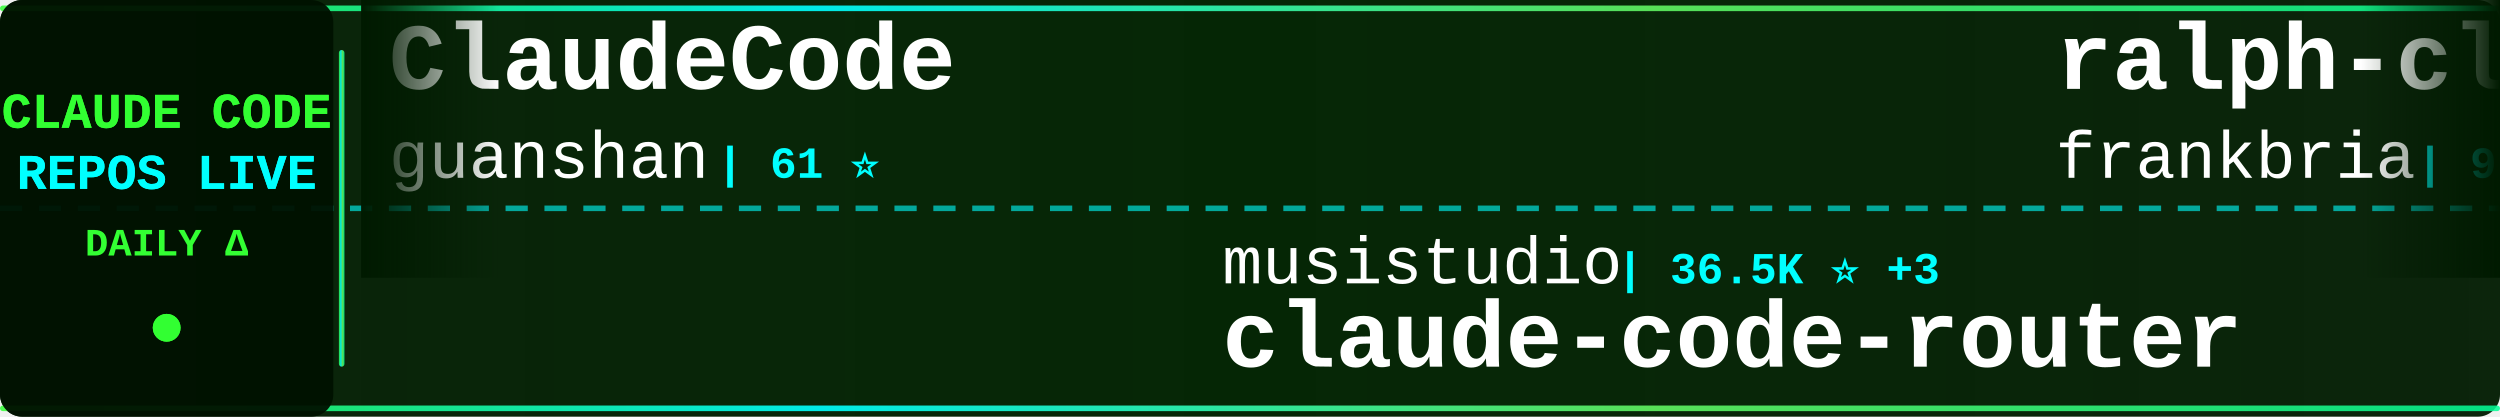
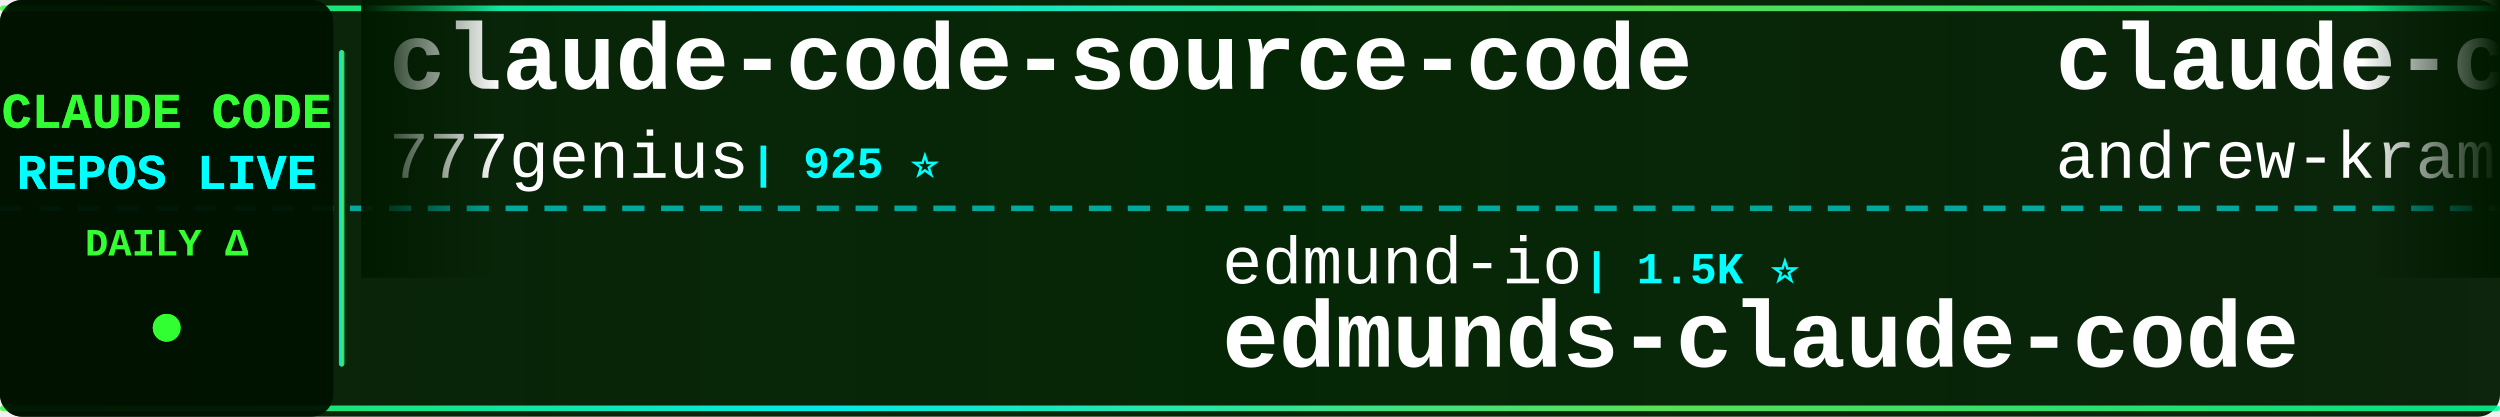
<svg xmlns="http://www.w3.org/2000/svg" width="900" height="150">
  <defs>
    <linearGradient id="tickerBg" x1="0%" y1="0%" x2="100%" y2="0%">
      <stop offset="0%" style="stop-color:#001a00;stop-opacity:0.95" />
      <stop offset="50%" style="stop-color:#002200;stop-opacity:0.98" />
      <stop offset="100%" style="stop-color:#001a00;stop-opacity:0.95" />
    </linearGradient>
    <linearGradient id="borderGrad" x1="0%" y1="0%" x2="100%" y2="0%">
      <stop offset="0%" style="stop-color:#33ff33;stop-opacity:0.85">
        <animate attributeName="stop-opacity" values="0.85;1;0.85" dur="2s" repeatCount="indefinite" />
      </stop>
      <stop offset="33%" style="stop-color:#00ffff;stop-opacity:0.9">
        <animate attributeName="stop-opacity" values="0.9;1;0.9" dur="2.2s" repeatCount="indefinite" />
      </stop>
      <stop offset="66%" style="stop-color:#66ff66;stop-opacity:0.85">
        <animate attributeName="stop-opacity" values="0.85;1;0.85" dur="1.8s" repeatCount="indefinite" />
      </stop>
      <stop offset="100%" style="stop-color:#00ff99;stop-opacity:0.85">
        <animate attributeName="stop-opacity" values="0.85;1;0.85" dur="2s" repeatCount="indefinite" />
      </stop>
    </linearGradient>
    <filter id="textGlow">
      <feGaussianBlur stdDeviation="0.1" result="coloredBlur" />
      <feMerge>
        <feMergeNode in="coloredBlur" />
        <feMergeNode in="SourceGraphic" />
      </feMerge>
    </filter>
    <filter id="metricGlow">
      <feGaussianBlur stdDeviation="0.2" result="coloredBlur" />
      <feMerge>
        <feMergeNode in="coloredBlur" />
        <feMergeNode in="SourceGraphic" />
      </feMerge>
    </filter>
    <linearGradient id="leftFade" x1="0%" y1="0%" x2="100%" y2="0%">
      <stop offset="0%" style="stop-color:#001a00;stop-opacity:1" />
      <stop offset="100%" style="stop-color:#001a00;stop-opacity:0" />
    </linearGradient>
    <linearGradient id="rightFade" x1="0%" y1="0%" x2="100%" y2="0%">
      <stop offset="0%" style="stop-color:#001a00;stop-opacity:0" />
      <stop offset="100%" style="stop-color:#001a00;stop-opacity:1" />
    </linearGradient>
  </defs>
  <rect width="900" height="150" fill="url(#tickerBg)" rx="8" />
  <rect x="0" y="2" width="900" height="2" fill="url(#borderGrad)" rx="1" />
  <rect x="0" y="146" width="900" height="2" fill="url(#borderGrad)" rx="1" />
  <line x1="0" y1="75" x2="900" y2="75" stroke="#00ffff" stroke-width="2" stroke-dasharray="8 6" opacity="0.6" />
  <rect x="0" y="0" width="120" height="150" fill="#001100" opacity="0.95" rx="8" />
  <text x="60" y="46" font-family="'Courier New', monospace" font-size="18" font-weight="bold" fill="#33ff33" text-anchor="middle" filter="url(#textGlow)">
    CLAUDE CODE
  </text>
  <text x="60" y="68" font-family="'Courier New', monospace" font-size="18" font-weight="bold" fill="#00ffff" text-anchor="middle" filter="url(#textGlow)">
    REPOS LIVE
  </text>
  <text x="60" y="92" font-family="'Courier New', monospace" font-size="14" font-weight="bold" fill="#33ff33" text-anchor="middle">
    DAILY Δ
  </text>
  <circle cx="60" cy="118" r="5" fill="#33ff33" filter="url(#metricGlow)">
    <animate attributeName="r" values="4;6;4" dur="1.5s" repeatCount="indefinite" />
    <animate attributeName="opacity" values="0.6;1;0.6" dur="1.5s" repeatCount="indefinite" />
  </circle>
  <rect x="122" y="18" width="2" height="114" fill="url(#borderGrad)" rx="1" />
  <clipPath id="tickerClip">
    <rect x="130" y="0" width="770" height="150" />
  </clipPath>
  <g clip-path="url(#tickerClip)">
    <g id="tickerItems">
      <animateTransform attributeName="transform" attributeType="XML" type="translate" from="0 0" to="-3000 0" dur="54s" repeatCount="indefinite" />
      <g transform="translate(0, 0)">
-         <text x="140" y="32" font-family="'Courier New', monospace" font-size="34" font-weight="bold" fill="#ffffff">ClaudeCode</text>
-         <text x="140" y="64" font-family="'Courier New', monospace" font-size="24" font-weight="normal" fill="#ffffff" opacity="1.0">guanshan</text>
-         <text x="258" y="64" font-family="'Courier New', monospace" font-size="16" font-weight="bold" fill="#00ffff"> | 61 ⭐</text>
+         <text x="140" y="32" font-family="'Courier New', monospace" font-size="34" font-weight="bold" fill="#ffffff">claude-code-source-code</text>
+         <text x="140" y="64" font-family="'Courier New', monospace" font-size="24" font-weight="normal" fill="#ffffff" opacity="1.0">777genius</text>
+         <text x="270" y="64" font-family="'Courier New', monospace" font-size="16" font-weight="bold" fill="#00ffff"> | 925 ⭐</text>
      </g>
      <g transform="translate(300, 0)">
-         <text x="140" y="102" font-family="'Courier New', monospace" font-size="24" font-weight="normal" fill="#ffffff" opacity="1.0">musistudio</text>
-         <text x="282" y="102" font-family="'Courier New', monospace" font-size="16" font-weight="bold" fill="#00ffff"> | 36.5K ⭐ +3</text>
-         <text x="140" y="132" font-family="'Courier New', monospace" font-size="34" font-weight="bold" fill="#ffffff">claude-code-router</text>
+         <text x="140" y="102" font-family="'Courier New', monospace" font-size="24" font-weight="normal" fill="#ffffff" opacity="1.0">edmund-io</text>
+         <text x="270" y="102" font-family="'Courier New', monospace" font-size="16" font-weight="bold" fill="#00ffff"> | 1.5K ⭐</text>
+         <text x="140" y="132" font-family="'Courier New', monospace" font-size="34" font-weight="bold" fill="#ffffff">edmunds-claude-code</text>
      </g>
      <g transform="translate(600, 0)">
-         <text x="140" y="32" font-family="'Courier New', monospace" font-size="34" font-weight="bold" fill="#ffffff">ralph-claude-code</text>
-         <text x="140" y="64" font-family="'Courier New', monospace" font-size="24" font-weight="normal" fill="#ffffff" opacity="1.0">frankbria</text>
-         <text x="270" y="64" font-family="'Courier New', monospace" font-size="16" font-weight="bold" fill="#00ffff"> | 9.6K ⭐</text>
+         <text x="140" y="32" font-family="'Courier New', monospace" font-size="34" font-weight="bold" fill="#ffffff">claude-code-source-build</text>
+         <text x="140" y="64" font-family="'Courier New', monospace" font-size="24" font-weight="normal" fill="#ffffff" opacity="1.0">andrew-kramer-inno</text>
+         <text x="378" y="64" font-family="'Courier New', monospace" font-size="16" font-weight="bold" fill="#00ffff"> | 593 ⭐</text>
      </g>
      <g transform="translate(900, 0)">
-         <text x="140" y="102" font-family="'Courier New', monospace" font-size="24" font-weight="normal" fill="#ffffff" opacity="1.0">huangjia2019</text>
-         <text x="306" y="102" font-family="'Courier New', monospace" font-size="16" font-weight="bold" fill="#00ffff"> | 1.0K ⭐</text>
-         <text x="140" y="132" font-family="'Courier New', monospace" font-size="34" font-weight="bold" fill="#ffffff">claude-code-engineering</text>
+         <text x="140" y="102" font-family="'Courier New', monospace" font-size="24" font-weight="normal" fill="#ffffff" opacity="1.0">VoltAgent</text>
+         <text x="270" y="102" font-family="'Courier New', monospace" font-size="16" font-weight="bold" fill="#00ffff"> | 24.1K ⭐ +5</text>
+         <text x="140" y="132" font-family="'Courier New', monospace" font-size="34" font-weight="bold" fill="#ffffff">awesome-claude-code-suba...</text>
      </g>
      <g transform="translate(1200, 0)">
-         <text x="140" y="32" font-family="'Courier New', monospace" font-size="34" font-weight="bold" fill="#ffffff">claude-code-security-rev...</text>
-         <text x="140" y="64" font-family="'Courier New', monospace" font-size="24" font-weight="normal" fill="#ffffff" opacity="1.0">anthropics</text>
-         <text x="282" y="64" font-family="'Courier New', monospace" font-size="16" font-weight="bold" fill="#00ffff"> | 5.8K ⭐ +5</text>
+         <text x="140" y="32" font-family="'Courier New', monospace" font-size="34" font-weight="bold" fill="#ffffff">claude-coder</text>
+         <text x="140" y="64" font-family="'Courier New', monospace" font-size="24" font-weight="normal" fill="#ffffff" opacity="1.0">kodu-ai</text>
+         <text x="246" y="64" font-family="'Courier New', monospace" font-size="16" font-weight="bold" fill="#00ffff"> | 5.2K ⭐ -1</text>
      </g>
      <g transform="translate(1500, 0)">
-         <text x="140" y="102" font-family="'Courier New', monospace" font-size="24" font-weight="normal" fill="#ffffff" opacity="1.0">luyao618</text>
-         <text x="258" y="102" font-family="'Courier New', monospace" font-size="16" font-weight="bold" fill="#00ffff"> | 1.6K ⭐</text>
-         <text x="140" y="132" font-family="'Courier New', monospace" font-size="34" font-weight="bold" fill="#ffffff">Claude-Code-Source-Study</text>
+         <text x="140" y="102" font-family="'Courier New', monospace" font-size="24" font-weight="normal" fill="#ffffff" opacity="1.0">ykdojo</text>
+         <text x="234" y="102" font-family="'Courier New', monospace" font-size="16" font-weight="bold" fill="#00ffff"> | 9.6K ⭐ +2</text>
+         <text x="140" y="132" font-family="'Courier New', monospace" font-size="34" font-weight="bold" fill="#ffffff">claude-code-tips</text>
      </g>
      <g transform="translate(1800, 0)">
-         <text x="140" y="32" font-family="'Courier New', monospace" font-size="34" font-weight="bold" fill="#ffffff">claude-code-from-scratch</text>
-         <text x="140" y="64" font-family="'Courier New', monospace" font-size="24" font-weight="normal" fill="#ffffff" opacity="1.0">Windy3f3f3f3f</text>
-         <text x="318" y="64" font-family="'Courier New', monospace" font-size="16" font-weight="bold" fill="#00ffff"> | 2.5K ⭐</text>
+         <text x="140" y="32" font-family="'Courier New', monospace" font-size="34" font-weight="bold" fill="#ffffff">Claude-Code-Game-Studios</text>
+         <text x="140" y="64" font-family="'Courier New', monospace" font-size="24" font-weight="normal" fill="#ffffff" opacity="1.0">Donchitos</text>
+         <text x="270" y="64" font-family="'Courier New', monospace" font-size="16" font-weight="bold" fill="#00ffff"> | 23.7K ⭐ +6</text>
      </g>
      <g transform="translate(2100, 0)">
-         <text x="140" y="102" font-family="'Courier New', monospace" font-size="24" font-weight="normal" fill="#ffffff" opacity="1.0">isboyjc</text>
-         <text x="246" y="102" font-family="'Courier New', monospace" font-size="16" font-weight="bold" fill="#00ffff"> | 161 ⭐</text>
+         <text x="140" y="102" font-family="'Courier New', monospace" font-size="24" font-weight="normal" fill="#ffffff" opacity="1.0">claude-code-best</text>
+         <text x="354" y="102" font-family="'Courier New', monospace" font-size="16" font-weight="bold" fill="#00ffff"> | 21.9K ⭐ +5</text>
        <text x="140" y="132" font-family="'Courier New', monospace" font-size="34" font-weight="bold" fill="#ffffff">claude-code</text>
      </g>
      <g transform="translate(2400, 0)">
-         <text x="140" y="32" font-family="'Courier New', monospace" font-size="34" font-weight="bold" fill="#ffffff">Auto-claude-code-researc...</text>
-         <text x="140" y="64" font-family="'Courier New', monospace" font-size="24" font-weight="normal" fill="#ffffff" opacity="1.0">wanshuiyin</text>
-         <text x="282" y="64" font-family="'Courier New', monospace" font-size="16" font-weight="bold" fill="#00ffff"> | 14.4K ⭐ +3</text>
+         <text x="140" y="32" font-family="'Courier New', monospace" font-size="34" font-weight="bold" fill="#ffffff">claude-code-base-action</text>
+         <text x="140" y="64" font-family="'Courier New', monospace" font-size="24" font-weight="normal" fill="#ffffff" opacity="1.0">anthropics</text>
+         <text x="282" y="64" font-family="'Courier New', monospace" font-size="16" font-weight="bold" fill="#00ffff"> | 939 ⭐</text>
      </g>
      <g transform="translate(2700, 0)">
-         <text x="140" y="102" font-family="'Courier New', monospace" font-size="24" font-weight="normal" fill="#ffffff" opacity="1.0">ykdojo</text>
-         <text x="234" y="102" font-family="'Courier New', monospace" font-size="16" font-weight="bold" fill="#00ffff"> | 9.6K ⭐ +3</text>
-         <text x="140" y="132" font-family="'Courier New', monospace" font-size="34" font-weight="bold" fill="#ffffff">claude-code-tips</text>
+         <text x="140" y="102" font-family="'Courier New', monospace" font-size="24" font-weight="normal" fill="#ffffff" opacity="1.0">mehmoodosman</text>
+         <text x="306" y="102" font-family="'Courier New', monospace" font-size="16" font-weight="bold" fill="#00ffff"> | 172 ⭐</text>
+         <text x="140" y="132" font-family="'Courier New', monospace" font-size="34" font-weight="bold" fill="#ffffff">claude-code</text>
      </g>
      <g transform="translate(3000, 0)">
-         <text x="140" y="32" font-family="'Courier New', monospace" font-size="34" font-weight="bold" fill="#ffffff">ClaudeCode</text>
-         <text x="140" y="64" font-family="'Courier New', monospace" font-size="24" font-weight="normal" fill="#ffffff" opacity="1.0">guanshan</text>
-         <text x="258" y="64" font-family="'Courier New', monospace" font-size="16" font-weight="bold" fill="#00ffff"> | 61 ⭐</text>
+         <text x="140" y="32" font-family="'Courier New', monospace" font-size="34" font-weight="bold" fill="#ffffff">claude-code-source-code</text>
+         <text x="140" y="64" font-family="'Courier New', monospace" font-size="24" font-weight="normal" fill="#ffffff" opacity="1.0">777genius</text>
+         <text x="270" y="64" font-family="'Courier New', monospace" font-size="16" font-weight="bold" fill="#00ffff"> | 925 ⭐</text>
      </g>
      <g transform="translate(3300, 0)">
-         <text x="140" y="102" font-family="'Courier New', monospace" font-size="24" font-weight="normal" fill="#ffffff" opacity="1.0">musistudio</text>
-         <text x="282" y="102" font-family="'Courier New', monospace" font-size="16" font-weight="bold" fill="#00ffff"> | 36.5K ⭐ +3</text>
-         <text x="140" y="132" font-family="'Courier New', monospace" font-size="34" font-weight="bold" fill="#ffffff">claude-code-router</text>
+         <text x="140" y="102" font-family="'Courier New', monospace" font-size="24" font-weight="normal" fill="#ffffff" opacity="1.0">edmund-io</text>
+         <text x="270" y="102" font-family="'Courier New', monospace" font-size="16" font-weight="bold" fill="#00ffff"> | 1.5K ⭐</text>
+         <text x="140" y="132" font-family="'Courier New', monospace" font-size="34" font-weight="bold" fill="#ffffff">edmunds-claude-code</text>
      </g>
      <g transform="translate(3600, 0)">
-         <text x="140" y="32" font-family="'Courier New', monospace" font-size="34" font-weight="bold" fill="#ffffff">ralph-claude-code</text>
-         <text x="140" y="64" font-family="'Courier New', monospace" font-size="24" font-weight="normal" fill="#ffffff" opacity="1.0">frankbria</text>
-         <text x="270" y="64" font-family="'Courier New', monospace" font-size="16" font-weight="bold" fill="#00ffff"> | 9.6K ⭐</text>
+         <text x="140" y="32" font-family="'Courier New', monospace" font-size="34" font-weight="bold" fill="#ffffff">claude-code-source-build</text>
+         <text x="140" y="64" font-family="'Courier New', monospace" font-size="24" font-weight="normal" fill="#ffffff" opacity="1.0">andrew-kramer-inno</text>
+         <text x="378" y="64" font-family="'Courier New', monospace" font-size="16" font-weight="bold" fill="#00ffff"> | 593 ⭐</text>
      </g>
      <g transform="translate(3900, 0)">
-         <text x="140" y="102" font-family="'Courier New', monospace" font-size="24" font-weight="normal" fill="#ffffff" opacity="1.0">huangjia2019</text>
-         <text x="306" y="102" font-family="'Courier New', monospace" font-size="16" font-weight="bold" fill="#00ffff"> | 1.0K ⭐</text>
-         <text x="140" y="132" font-family="'Courier New', monospace" font-size="34" font-weight="bold" fill="#ffffff">claude-code-engineering</text>
+         <text x="140" y="102" font-family="'Courier New', monospace" font-size="24" font-weight="normal" fill="#ffffff" opacity="1.0">VoltAgent</text>
+         <text x="270" y="102" font-family="'Courier New', monospace" font-size="16" font-weight="bold" fill="#00ffff"> | 24.1K ⭐ +5</text>
+         <text x="140" y="132" font-family="'Courier New', monospace" font-size="34" font-weight="bold" fill="#ffffff">awesome-claude-code-suba...</text>
      </g>
    </g>
  </g>
  <rect x="130" y="0" width="50" height="100" fill="url(#leftFade)" />
  <rect x="850" y="0" width="50" height="100" fill="url(#rightFade)" />
</svg>
